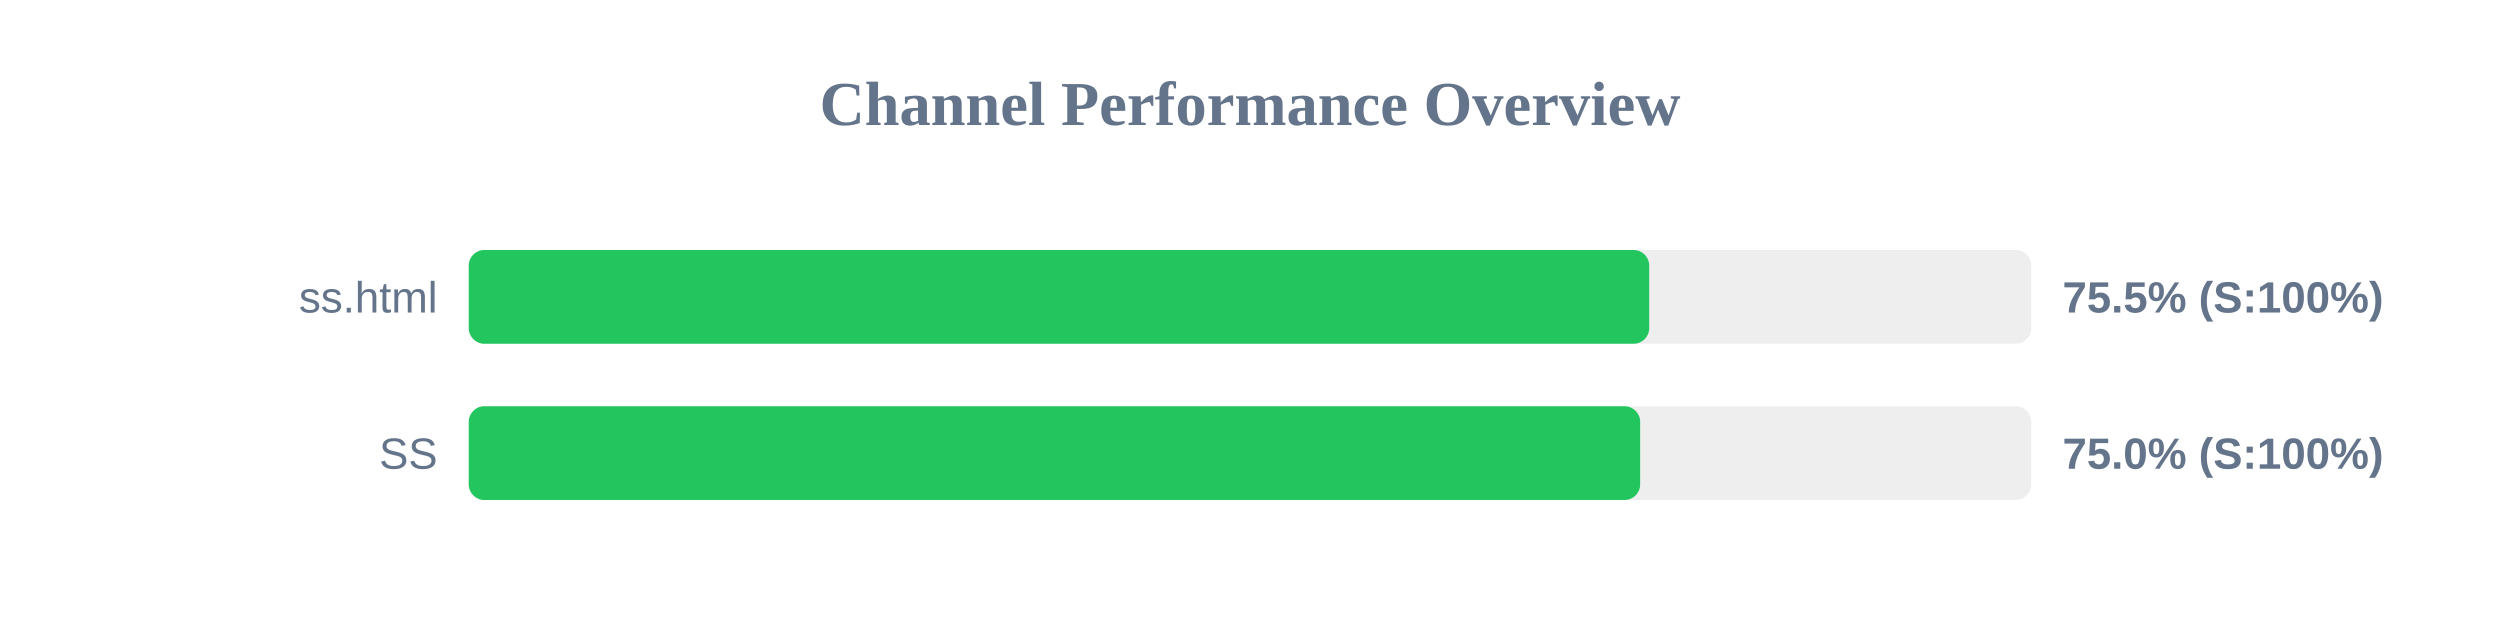
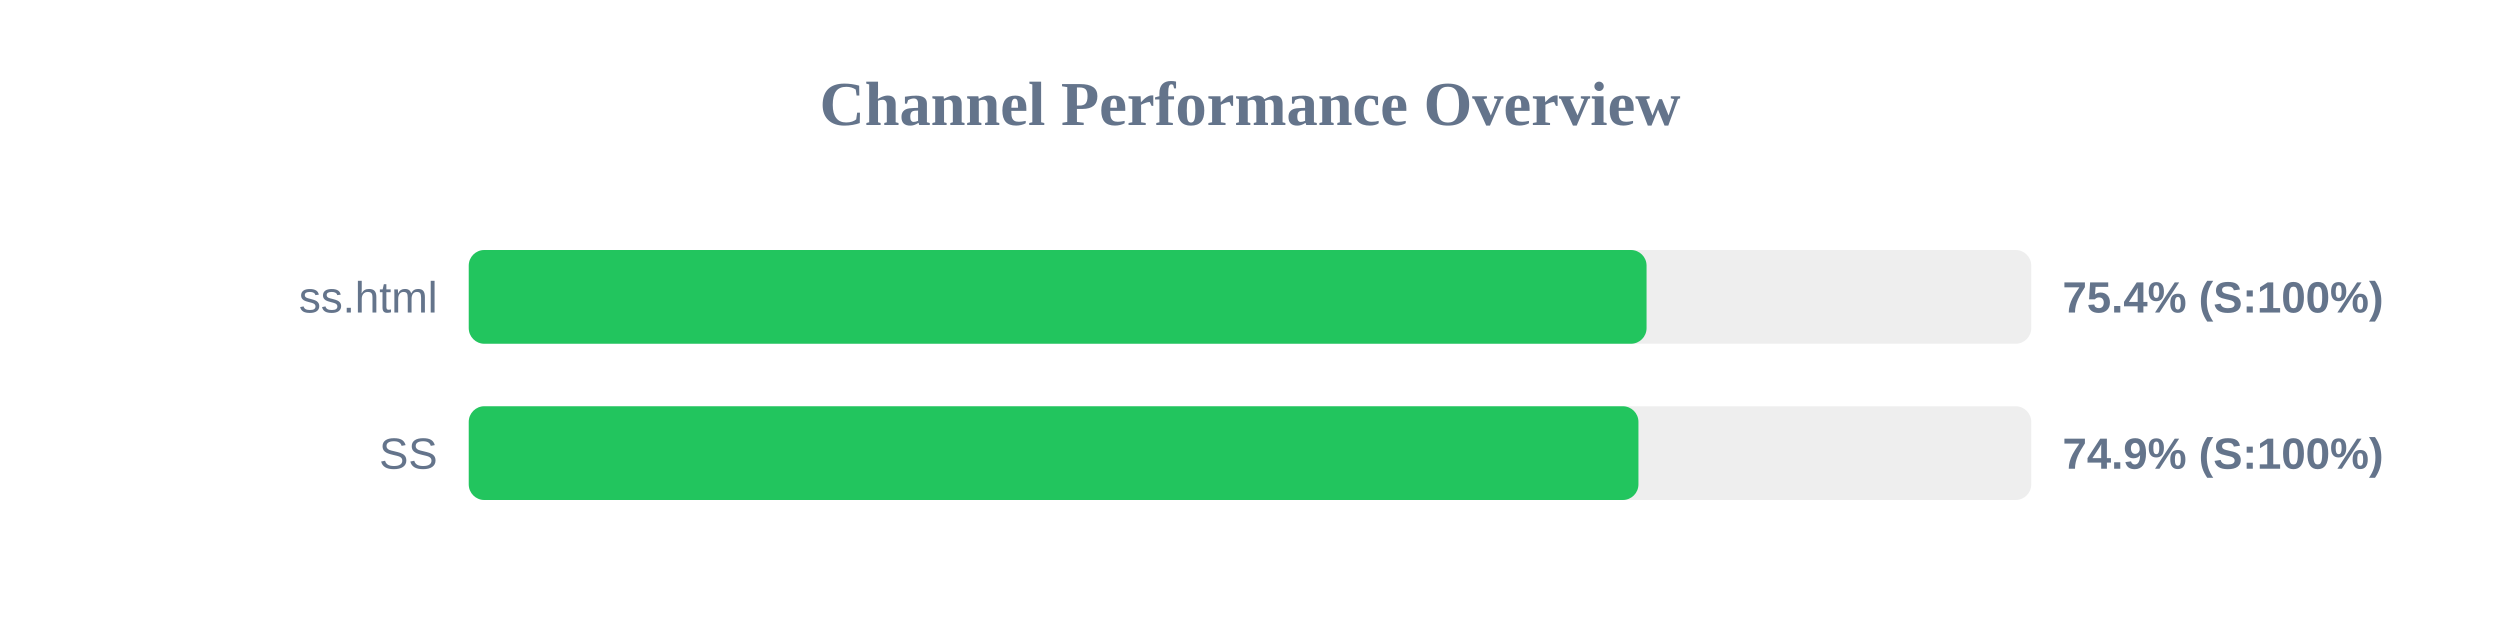
<svg xmlns="http://www.w3.org/2000/svg" width="800" height="200" version="1.1">
  <style>
        .row { font: 14px Arial; fill: #64748b; }
        .score { font: bold 14px Arial; fill: #64748b; }
    </style>
  <text x="400" y="40" text-anchor="middle" font-size="20px" font-weight="bold" fill="#64748b">Channel Performance Overview</text>
  <rect x="150" y="80" width="500" height="30" fill="#eee" rx="5" />
-   <rect x="150" y="80" width="377.75" height="30" fill="#22c55e" rx="5" />
+   <rect x="150" y="80" width="376.9" height="30" fill="#22c55e" rx="5" />
  <text x="140" y="100" text-anchor="end" class="row">ss.html</text>
-   <text x="660" y="100" text-anchor="start" class="score">75.5% (S:100%)</text>
+   <text x="660" y="100" text-anchor="start" class="score">75.4% (S:100%)</text>
  <rect x="150" y="130" width="500" height="30" fill="#eee" rx="5" />
-   <rect x="150" y="130" width="374.85" height="30" fill="#22c55e" rx="5" />
+   <rect x="150" y="130" width="374.3" height="30" fill="#22c55e" rx="5" />
  <text x="140" y="150" text-anchor="end" class="row">SS</text>
-   <text x="660" y="150" text-anchor="start" class="score">75.0% (S:100%)</text>
+   <text x="660" y="150" text-anchor="start" class="score">74.9% (S:100%)</text>
</svg>
